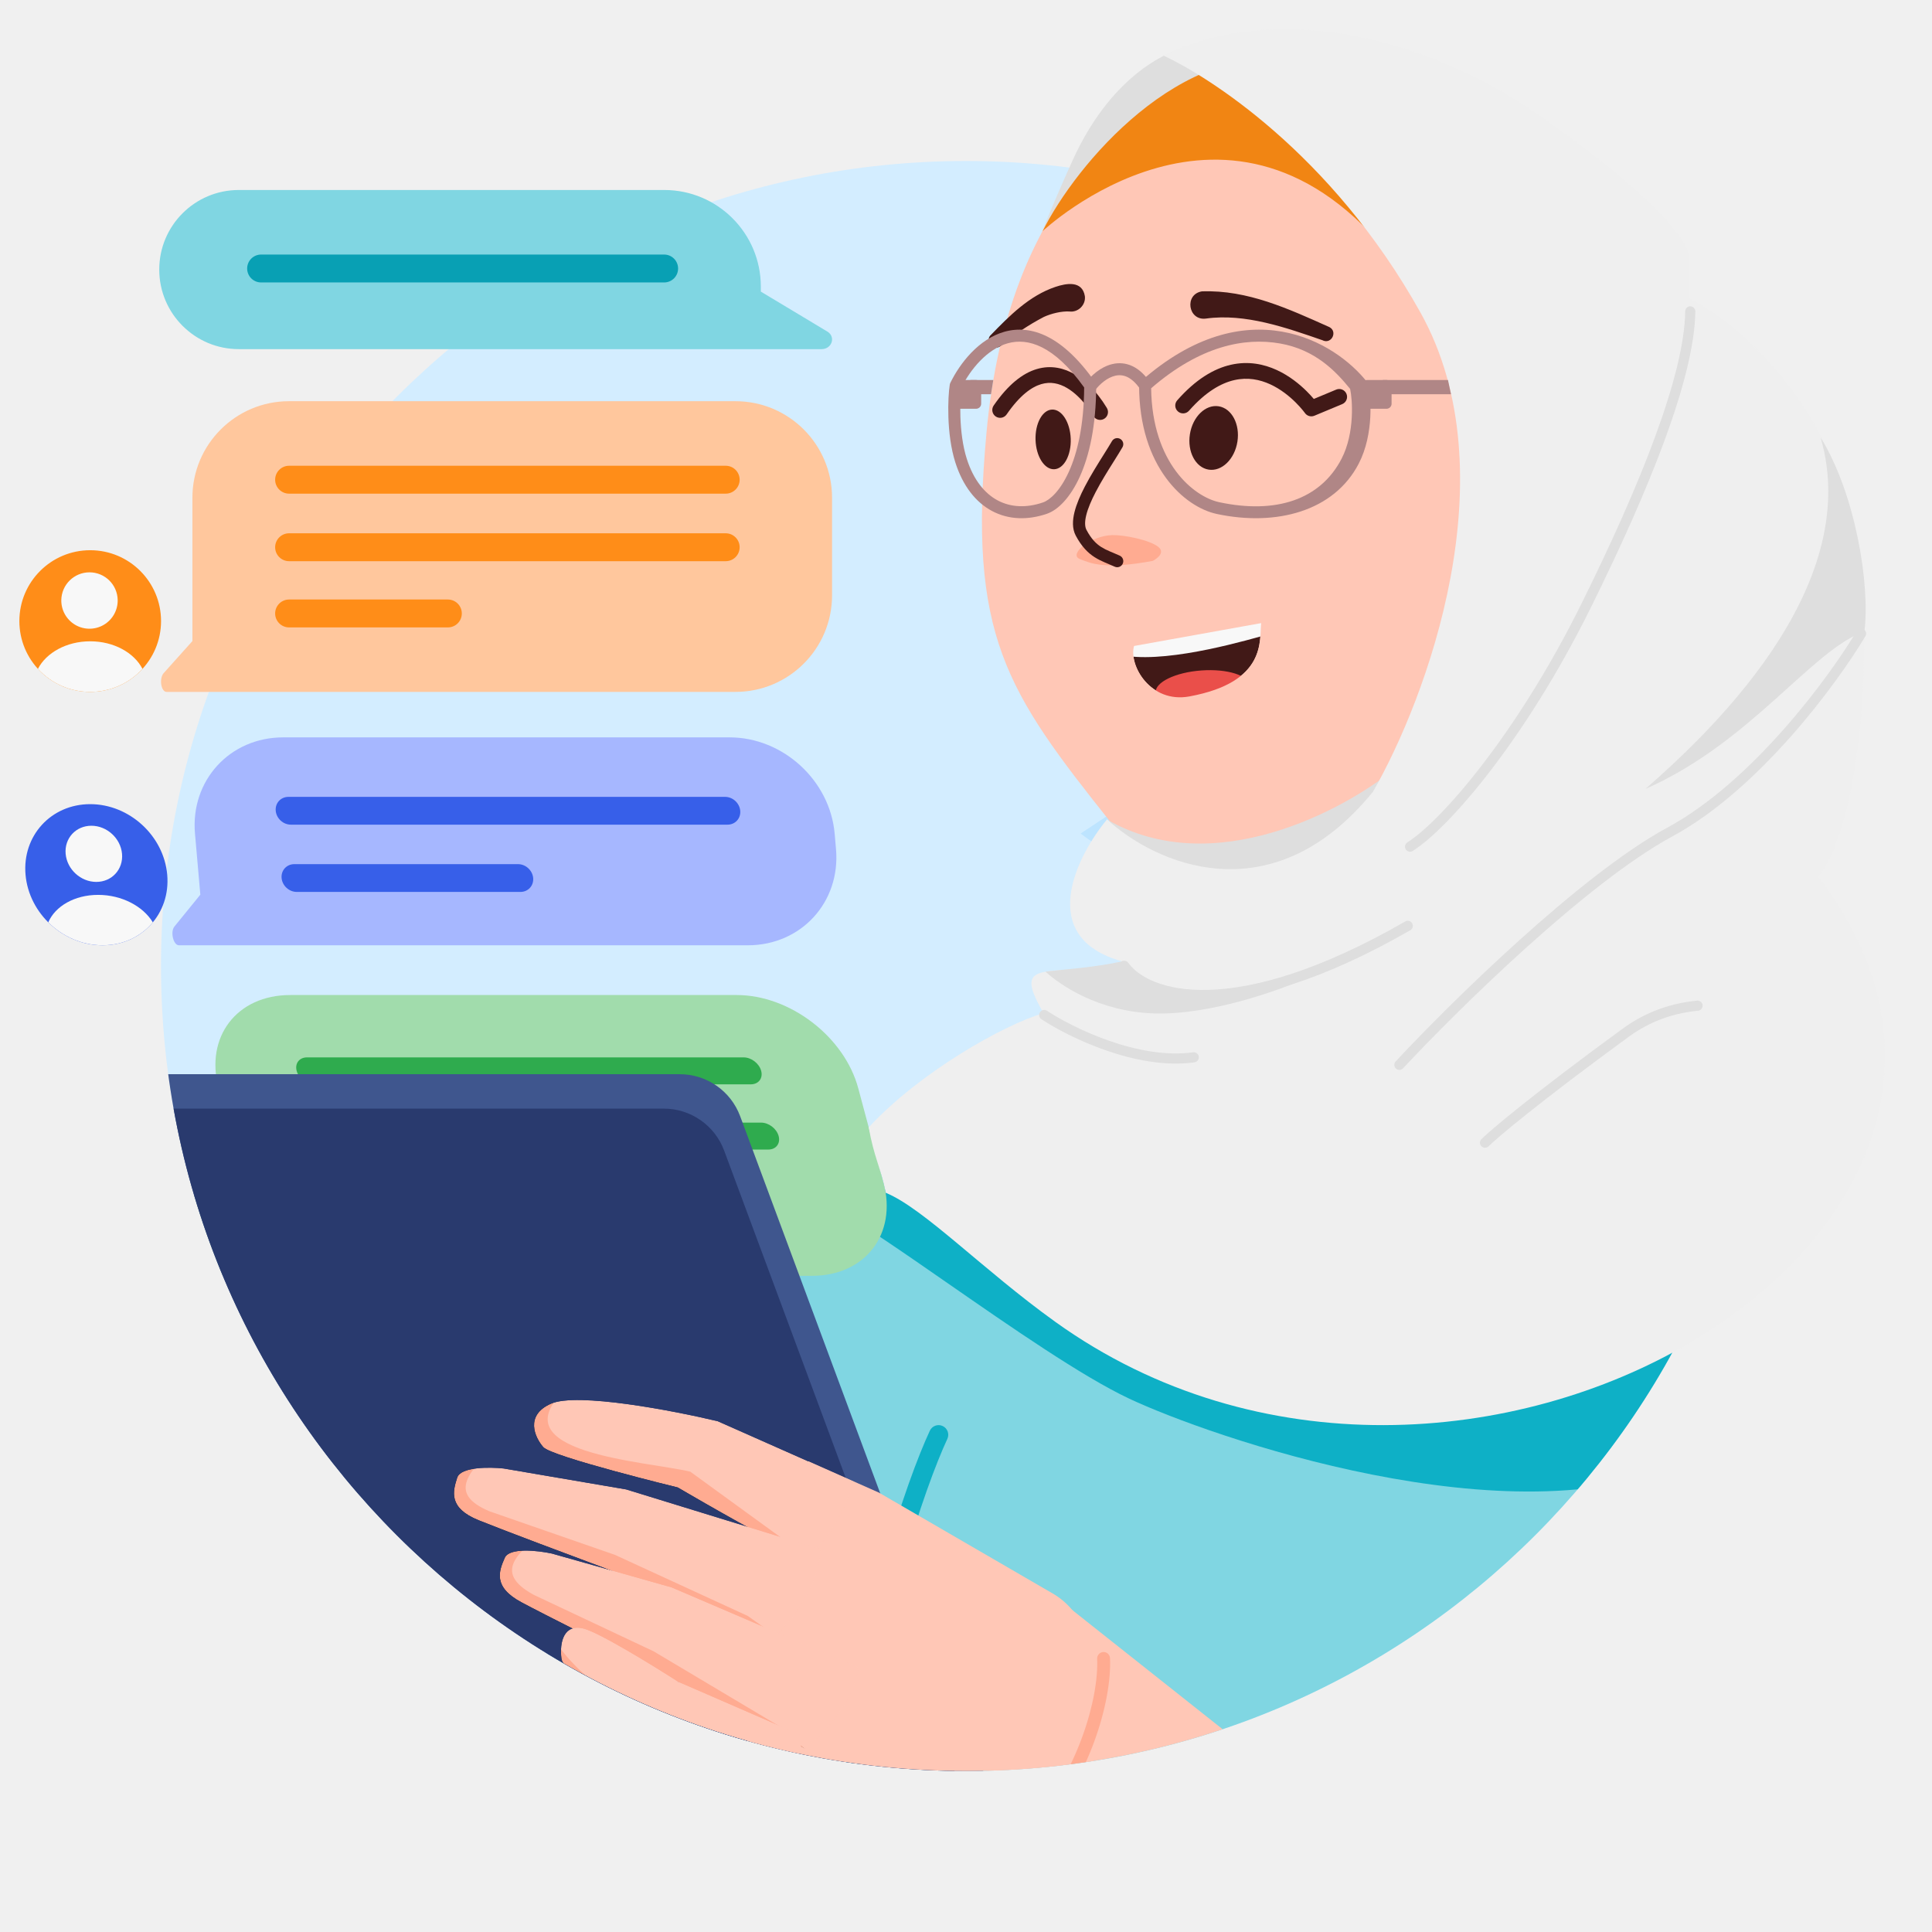
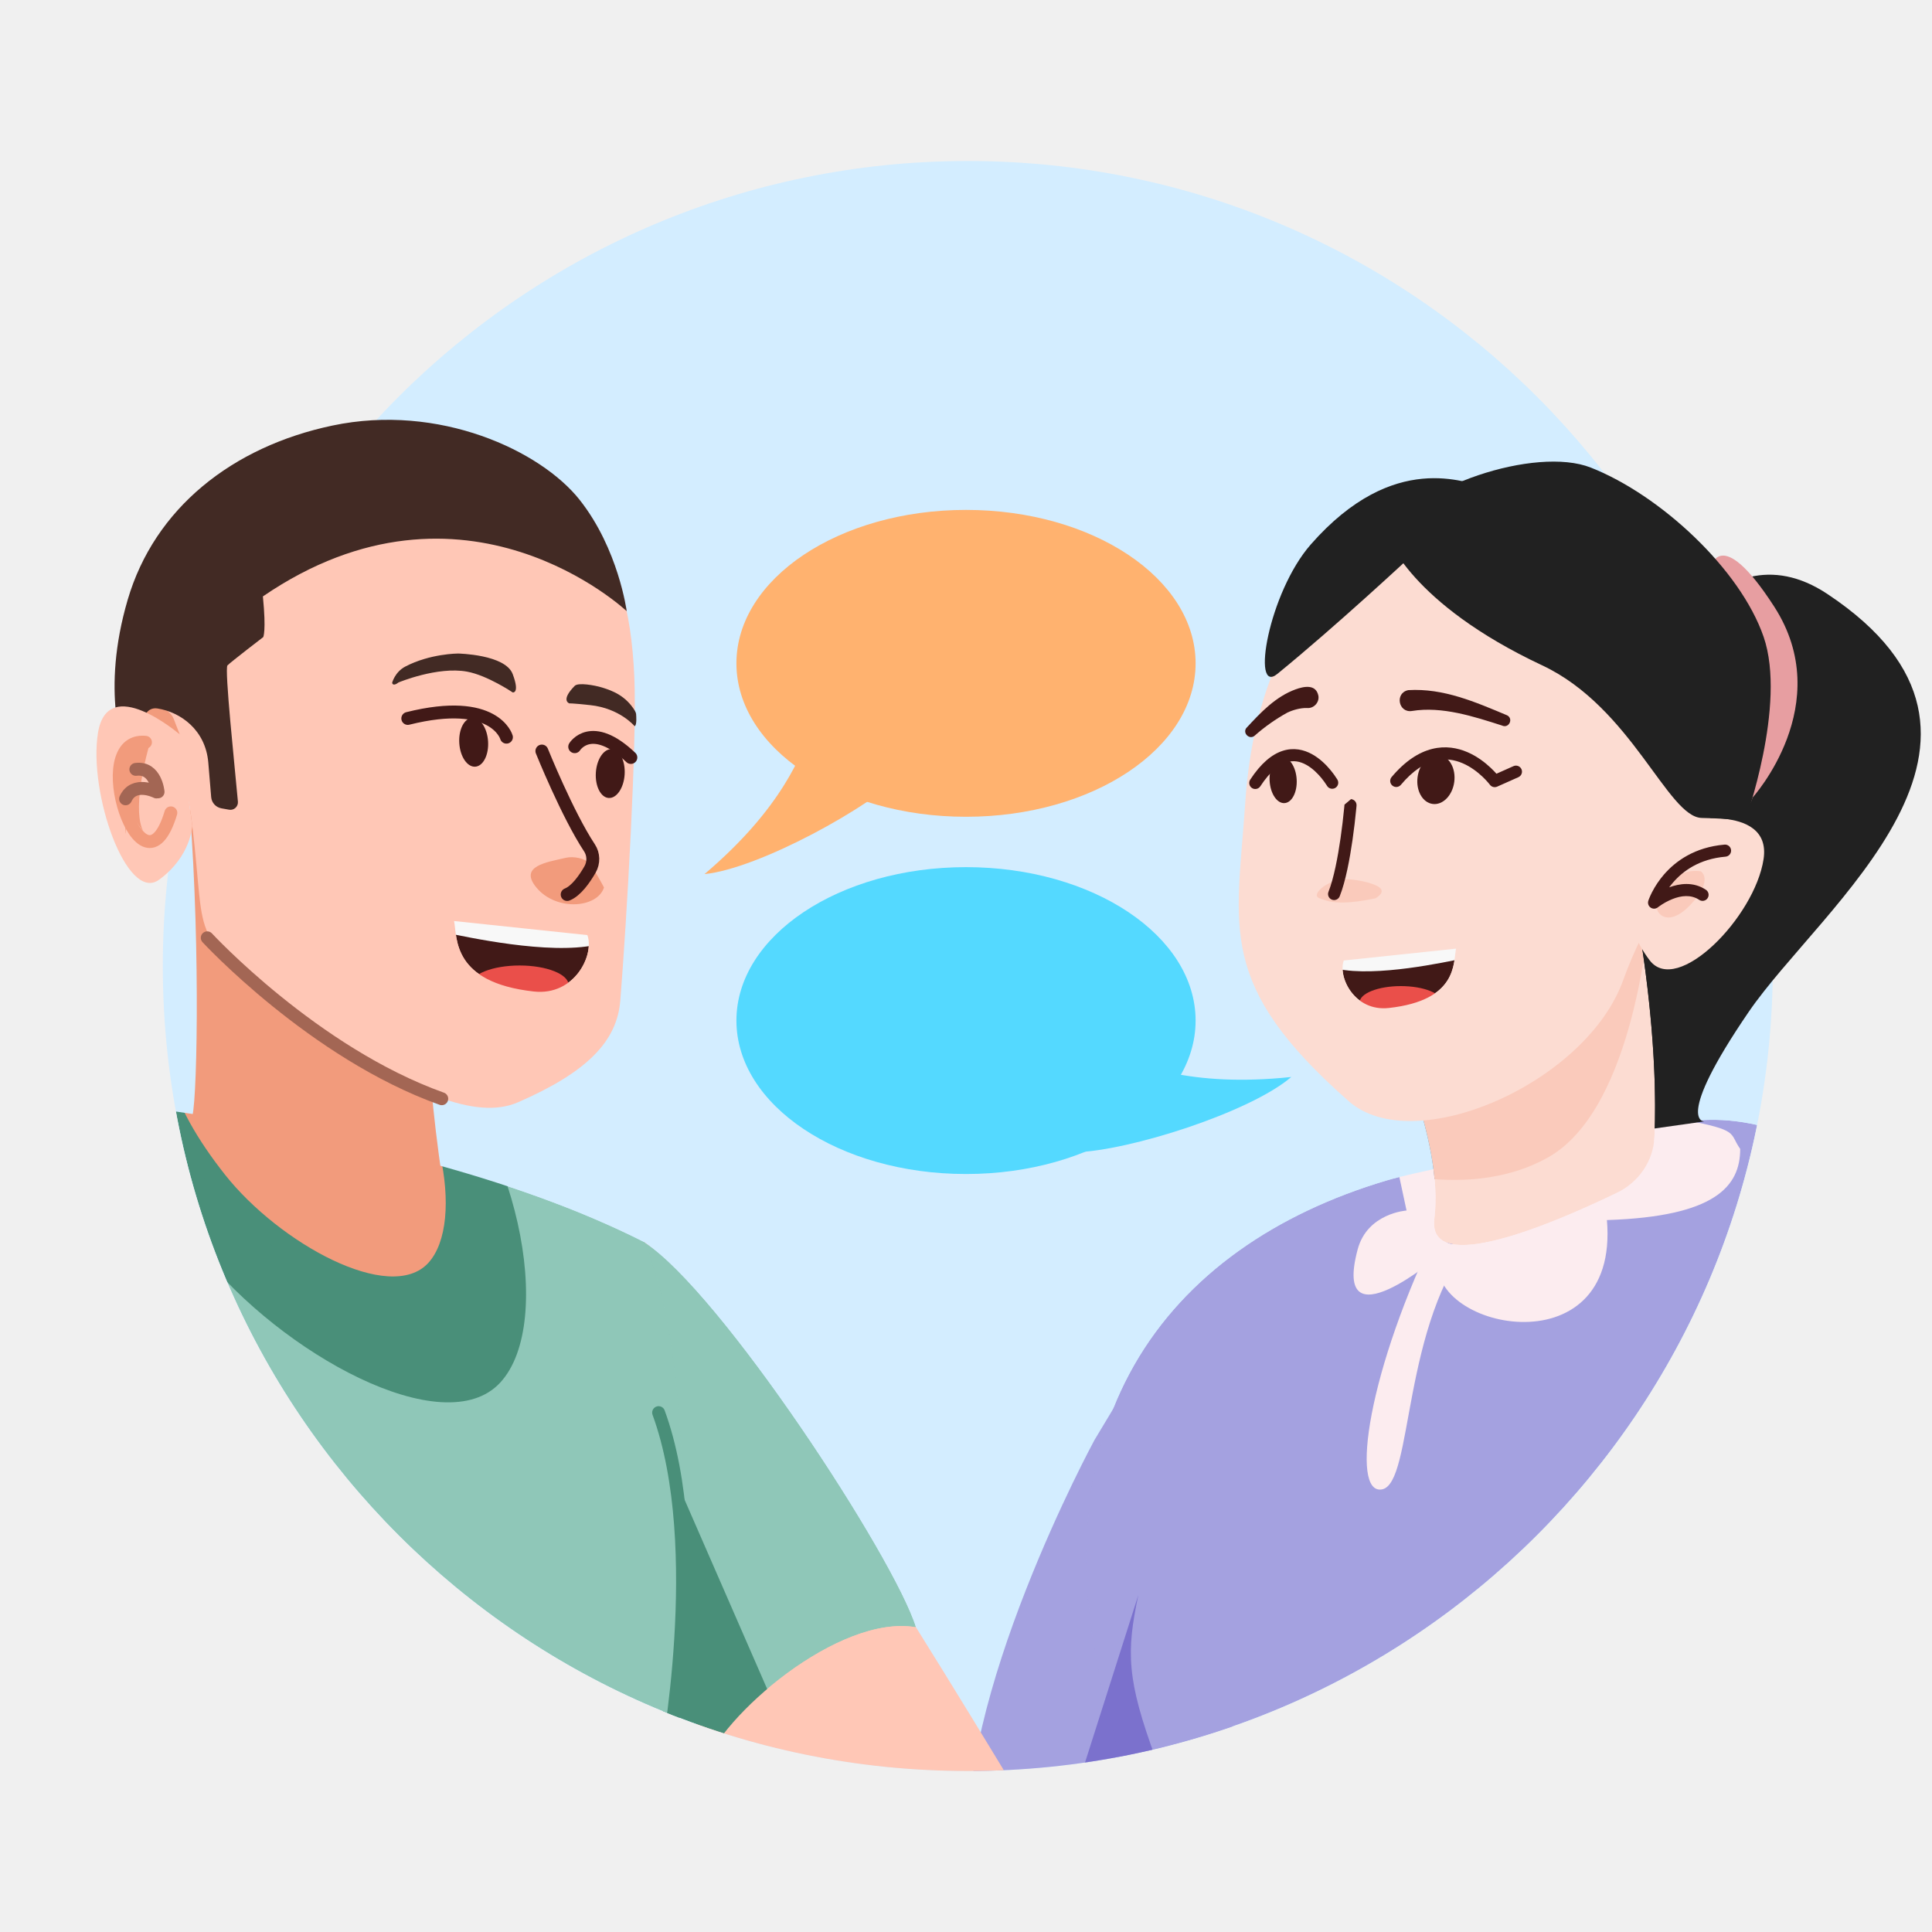
<svg xmlns="http://www.w3.org/2000/svg" width="300" height="300" fill="none" class="persona-ilustration" viewBox="0 0 300 300">
  <g clip-path="url(#RX46bS6ui2_a)">
    <g clip-path="url(#RX46bS6ui2_b)">
-       <rect width="250" height="250" x="25.001" y="25" fill="#D3EDFF" rx="125" />
-       <path fill="#80D6E2" d="M295.626 211.577c-13.119-27.159-52.549-24.245-64.483-40.42-22.723 2.987-64.45-.717-86.489 5.662-22.039 6.38-59.227 79.288-69.256 97.17 3.746 4.471 12.289 24.541 64.196 55.28 51.907 30.738 121.295-14.828 167.622-41.906-5.424-16.766 10.528-29.996-11.59-75.786" />
-       <path fill="#0EB0C6" d="M292.141 195.62c-4.359-5.163-10.181-8.794-16.548-11.632-9.644 5.318-17.998 9.406-20.801 9.406-1.356 0-4.126.597-7.96 1.424-17.437 3.761-56.887 12.27-85.508-9.046-1.071-.798-2.227-1.734-3.431-2.71-6.62-5.363-14.677-11.89-17.775-2.763.576-2.996-17.491 3.519-9.95 7.714 3.967 2.208 10.195 6.529 17.015 11.26 9.8 6.8 20.822 14.446 28.107 17.883 12.355 5.829 59.627 22.418 86.486 9.864 11.583-5.414 22.125-18.194 30.365-31.4" />
-       <path fill="#0EB0C6" fill-rule="evenodd" d="M146.377 221.433a1.5 1.5 0 0 1 .728 1.993c-3.404 7.319-11.042 29.089-13.945 56.873a1.5 1.5 0 0 1-2.984-.312c2.937-28.106 10.661-50.199 14.209-57.826a1.5 1.5 0 0 1 1.992-.728" clip-rule="evenodd" />
-       <path fill="#A1DCAC" d="m26.403 195.149 8.565-22.333 6.778 25.294H28.889c-1.573 0-2.98-1.674-2.486-2.961M33.946 168.997c-2.144-8.002 2.834-14.489 11.118-14.489h69.326c8.284 0 16.738 6.487 18.882 14.489l3.919 14.623c2.144 8.002-2.834 14.489-11.118 14.489H41.747z" />
-       <path fill="#2FAB4E" d="M46.066 166.282c-.31-1.155.41-2.092 1.605-2.092h67.797c1.196 0 2.417.937 2.727 2.092.309 1.156-.41 2.092-1.606 2.092H48.793c-1.197 0-2.417-.936-2.727-2.092M48.78 176.411c-.31-1.155.41-2.092 1.605-2.092h67.797c1.196 0 2.417.937 2.726 2.092s-.409 2.092-1.605 2.092H51.507c-1.197 0-2.417-.936-2.727-2.092M51.441 186.344c-.31-1.156.41-2.093 1.605-2.093h24.655c1.196 0 2.417.937 2.727 2.093s-.41 2.092-1.606 2.092H54.168c-1.197 0-2.417-.937-2.727-2.092" />
-       <path fill="#3F568E" d="M105.556 166.802H23.145v114.43H155.01L114.93 173.32a10 10 0 0 0-9.374-6.518" />
-       <path fill="#293A6E" d="M103.073 172.146h-82.41v114.43h131.866l-40.082-107.911a10 10 0 0 0-9.374-6.519" />
-       <path fill="#FFC7B6" d="m273.333 334.674-106.852-84.68-15.954 30.195c27.995 31.657 87.984 96.336 103.979 101.79 19.995 6.818 33.408 4.717 39.131-5.641 7.021-12.707-12.007-35.965-20.304-41.664" />
-       <path fill="#FFC7B6" d="m136.465 231.766 27.154 15.76c12.178 7.312 6.222 35.438 0 39.802-6.951-1.374-43.613-9.688-45.941-11.628-2.909-2.424-2.691-22.012 3.73-36.154 3.889-8.567 1.884-11.74 4.147-12.629z" />
-       <path fill="#000" fill-opacity=".5" fill-rule="evenodd" d="M171.321 256.528a1 1 0 0 1 1.043.955c.15 3.427-.68 8.114-2.448 12.943-1.772 4.84-4.516 9.899-8.261 14.048a1 1 0 1 1-1.484-1.34c3.538-3.92 6.163-8.743 7.867-13.396 1.708-4.663 2.463-9.08 2.327-12.167a1 1 0 0 1 .956-1.043" clip-rule="evenodd" style="mix-blend-mode:overlay" />
-       <mask id="RX46bS6ui2_c" width="51" height="25" x="82" y="217" maskUnits="userSpaceOnUse" style="mask-type:alpha">
-         <path fill="#FFC7B6" d="m132.632 230.075-21.184-9.389c-6.935-1.655-21.824-4.516-25.905-2.717-4.081 1.8-2.492 5.239-1.188 6.734s20.878 6.269 20.878 6.269c4.551 2.662 14.592 8.403 18.347 10.073 3.754 1.669 7.599-6.618 9.052-10.97" />
+       <rect width="250" height="250" x="25.281" y="25" fill="#D3EDFF" rx="125" />
+       <path fill="#A4A1E0" d="M169.952 223.602s-21.96 40.439-19.447 65.211 19.334 28.28 19.334 28.28 22.603-36.649 22.161-56.027c-.45-19.388-12.78-52.882-12.78-52.882z" />
+       <path fill="#FFC7B6" d="M100.008 192.862c11.9 7.66 63.54 94.8 63.54 94.8l-43.32-3.04-27.76-38.99z" />
+       <mask id="RX46bS6ui2_c" width="51" height="83" x="92" y="192" maskUnits="userSpaceOnUse" style="mask-type:alpha">
+         <path fill="#000" d="M100.008 192.863c11.9 7.66 38.93 49.08 42.23 59.82-11.94-2.1-30.35 13.76-32.99 21.93-4.86-3.82-16.78-28.98-16.78-28.98z" />
      </mask>
      <g mask="url(#RX46bS6ui2_c)">
-         <path fill="#FFC7B6" d="m132.632 230.075-21.184-9.389c-6.935-1.655-21.824-4.516-25.905-2.717-4.081 1.8-2.492 5.239-1.188 6.734s20.878 6.269 20.878 6.269c4.551 2.662 14.592 8.403 18.347 10.073 3.754 1.669 7.599-6.618 9.052-10.97" />
-         <path fill="#000" d="m124.936 241.42-17.747-12.899c-6.935-1.655-30.26-2.833-19.232-12.904-9.51.538-7.936 14.492-6.631 15.987s20.877 6.269 20.877 6.269c4.552 2.662 14.593 8.403 18.348 10.073s5.406-3.242 4.385-6.526" opacity=".5" style="mix-blend-mode:overlay" />
+         <path fill="#8FC7B8" d="M100.008 192.863c11.9 7.66 38.93 49.08 42.23 59.82-11.94-2.1-30.35 13.76-32.99 21.93-4.86-3.82-16.78-28.98-16.78-28.98z" />
+         <path fill="#498F79" d="m98.568 215.153 24.06 55.14-26.1 10.98-7.15-42.77" />
      </g>
-       <mask id="RX46bS6ui2_d" width="58" height="27" x="70" y="227" maskUnits="userSpaceOnUse" style="mask-type:alpha">
-         <path fill="#FFC7B6" d="m97.236 231.277 30.143 9.278c-.042 5.658-4.622 11.295-6.907 13.407l-26.681-10.506c-4.92-1.828-15.705-5.868-19.485-7.399-4.725-1.915-3.993-4.478-3.314-6.606.542-1.702 5.031-1.659 7.208-1.425z" />
+       <mask id="RX46bS6ui2_d" width="119" height="110" x="-13" y="169" maskUnits="userSpaceOnUse" style="mask-type:alpha">
+         <path fill="#000" d="M-7.542 169.046s66.37 2.9 107.69 23.88c10.88 27.9 3.23 81.02 3.23 81.02s-42.96 16.33-74.99-11.43-49.66-76.51-35.94-93.46z" />
      </mask>
      <g mask="url(#RX46bS6ui2_d)">
-         <path fill="#FFC7B6" d="m97.236 231.277 30.143 9.278c-.042 5.658-4.622 11.295-6.907 13.407l-26.681-10.506c-4.92-1.828-15.705-5.868-19.485-7.399-4.725-1.915-3.993-4.478-3.314-6.606.542-1.702 5.031-1.659 7.208-1.425z" />
-         <path fill="#000" d="m76.03 234.682 19.463 6.758 20.633 9.491 4.779 3.396c-.777 5.591-3.977 8.842-6.537 10.736l-25.32-12.651c-4.684-2.225-14.945-7.134-18.527-8.969-4.478-2.294-4.158-20.104 6.827-19.357-4.335 4.235-8.121 7.743-1.318 10.596" opacity=".5" style="mix-blend-mode:overlay" />
+         <path fill="#8FC7B8" d="M-7.54 169.043s66.37 2.9 107.689 23.88c10.88 27.9 3.23 81.02 3.23 81.02s-42.96 16.33-74.99-11.43-49.66-76.51-35.94-93.46z" />
+         <path fill="#498F79" d="M22.118 153.545c8.72-9.44 28.02-5.78 43.11 8.16s21.16 43.56 12.44 52.99c-8.72 9.44-34.03-4.54-46.39-20.17-12.75-16.11-17.87-31.55-9.15-40.98z" />
+         <path fill="#F29B7C" d="M28.718 154.545c5.93-6.42 19.05-3.93 29.31 5.55s14.38 29.61 8.46 36.03c-5.93 6.42-23.13-3.09-31.54-13.71-8.67-10.95-12.15-21.45-6.22-27.86z" />
+         <path stroke="#498F79" stroke-miterlimit="10" stroke-width="2" d="M24.198 150.915c7.16-7.75 23.02-4.75 35.41 6.7s17.38 35.78 10.22 43.53-27.95-3.73-38.11-16.57-14.68-25.91-7.52-33.66Z" />
      </g>
-       <mask id="RX46bS6ui2_e" width="57" height="32" x="77" y="240" maskUnits="userSpaceOnUse" style="mask-type:alpha">
-         <path fill="#FFC7B6" d="m104.285 246.485 28.992 12.417c-.641 5.621-5.792 10.742-8.287 12.6L99.57 258.23c-4.698-2.339-14.994-7.497-18.591-9.421-4.496-2.404-3.496-4.875-2.597-6.919.72-1.635 5.18-1.117 7.32-.654z" />
+       <path stroke="#498F79" stroke-linecap="round" stroke-miterlimit="10" stroke-width="2" d="M103.388 273.942s6.53-33.68-1.12-54.59" />
+       <mask id="RX46bS6ui2_e" width="136" height="139" x="168" y="173" maskUnits="userSpaceOnUse" style="mask-type:alpha">
+         <path fill="#897ECD" d="M260.735 174.455s15.663-4.579 32.474 12.221 8.694 39.563.586 56.285-42.356 68.137-42.356 68.137-54.503 2.962-77.413-13.401c-7.019-5.006 3.456-12.885-1.233-29.129-13.68-47.393 8.35-75.103 42.497-85.26 8.719-2.593 45.445-8.853 45.445-8.853" />
      </mask>
      <g mask="url(#RX46bS6ui2_e)">
-         <path fill="#FFC7B6" d="m104.285 246.485 28.992 12.417c-.641 5.621-5.792 10.742-8.287 12.6L99.57 258.23c-4.698-2.339-14.994-7.497-18.591-9.421-4.496-2.404-3.496-4.875-2.597-6.919.72-1.635 5.18-1.117 7.32-.654z" />
-         <path fill="#000" d="m82.838 247.625 18.639 8.781 19.511 11.622 4.393 3.883c-1.364 5.477-4.891 8.371-7.637 9.983l-23.839-15.261c-4.421-2.708-14.106-8.676-17.473-10.88-4.21-2.755-2.006-20.431 8.838-18.525-4.758 3.752-8.895 6.84-2.432 10.397" opacity=".5" style="mix-blend-mode:overlay" />
+         <path fill="#A4A1E0" d="M260.735 174.455s15.663-4.579 32.474 12.221 8.694 39.563.586 56.285-42.356 68.137-42.356 68.137-54.503 2.962-77.413-13.401c-7.019-5.006 3.456-12.885-1.233-29.129-13.68-47.393 8.35-75.103 42.497-85.26 8.719-2.593 45.445-8.853 45.445-8.853" />
+         <path fill="#FCECEF" d="M223.463 194.946s28.367-20.36 37.988-21.071c8.765 1.665 6.993 2.027 8.766 4.528 0 5.815-3.876 10.5-20.695 11.049 2.02 23.662-28.955 16.697-26.056 5.481z" />
+         <path fill="#FCECEF" d="m222.863 181.029.61 13.923s-16.729 14.261-12.652-.954c1.509-5.638 7.586-6.029 7.586-6.029l-1.489-6.941z" />
+         <path fill="#FCECEF" d="M223.526 190.123c-11.184 22.615-13.886 42.059-8.933 41.148 4.953-.912 2.919-25.8 14.468-39.441-5.709 3.856-5.523-1.703-5.523-1.703s-.01-.008-.012-.004" />
      </g>
-       <mask id="RX46bS6ui2_f" width="39" height="25" x="87" y="252" maskUnits="userSpaceOnUse" style="mask-type:alpha">
-         <path fill="#FFC7B6" d="m98.838 267.604 21.332 9.216c2.639-1.689 5.67-4.394 5.031-7.046l-19.903-8.641c-3.892-2.503-12.282-7.659-14.696-8.257-3.019-.749-3.737 2.051-3.426 4.657.25 2.086 7.878 7.583 11.662 10.071" />
-       </mask>
-       <g mask="url(#RX46bS6ui2_f)">
-         <path fill="#FFC7B6" d="m98.838 267.605 21.454 10.188c2.64-1.689 4.647-5.742 4.007-8.393l-19.001-8.266c-3.892-2.503-12.282-7.659-14.696-8.257-3.019-.749-3.737 2.051-3.426 4.657.25 2.086 7.878 7.583 11.662 10.071" />
-         <path fill="#000" d="m98.036 273.451 19.928 12.356c2.639-1.689 2.648-7.305 1.38-10.066l-18.24-8.602c-3.893-2.503-10.599-5.798-15.013-12.469-3.018-.748-.028 6.104.283 8.711.25 2.085 7.878 7.582 11.662 10.07" opacity=".5" style="mix-blend-mode:overlay" />
-       </g>
+       <path fill="#5141BA" d="m176.762 247.673-15.375 48.297c8.193 0 22.587-10.664 18.074-22.913s-4.579-16.52-2.699-25.384" opacity=".5" />
    </g>
-     <path fill="#DEDEDE" d="M166.578 24.851c5.595-12.309 13.867-16.976 18.809-17.816l3.012 15.857-31.613 26.857c.933-3.17 4.197-12.589 9.792-24.898" />
-     <path fill="#000" d="M182.785 104.64s2.869 35.926-3.566 50.861c-6.31 14.652 46.201-6.208 46.201-6.208s8.629-17.473 12.431-56.374c3.803-38.9-55.077 11.715-55.077 11.715z" />
-     <path fill="#FFC7B6" d="M182.785 104.64s2.869 35.926-3.566 50.861c-6.31 14.652 46.201-6.208 46.201-6.208s8.629-17.473 12.431-56.374c3.803-38.9-55.077 11.715-55.077 11.715z" />
-     <path fill="#000" fill-opacity=".5" d="M239.661 98.745s-13.374 36.425-32.979 41.184-38.88-10.5-38.88-10.5l64.561-42.793z" style="mix-blend-mode:overlay" />
-     <path fill="#FFC7B6" d="M192.119 10.74c-16.933 5.7-35.605 19.927-38.946 56.528-2.874 31.474 2.998 39.968 19.471 60.646 12.874 11.888 48.012-2.536 55.939-23.097 9.229-23.939 28.419-37.165 23.668-58.021-3.948-17.323-30.791-45.94-60.136-36.072z" />
-     <path fill="#411917" d="M187.681 72.923c2.037.32 4.035-1.62 4.463-4.337s-.876-5.178-2.913-5.499-4.035 1.62-4.463 4.337.876 5.178 2.913 5.499" />
-     <path fill="#411917" fill-rule="evenodd" d="M209.079 61.155a1.22 1.22 0 0 1-.656 1.595l-4.33 1.806a1.22 1.22 0 0 1-1.466-.422l-.001-.001-.014-.02-.065-.088q-.09-.12-.275-.347c-.247-.3-.615-.721-1.089-1.192-.956-.948-2.309-2.062-3.945-2.812-1.622-.744-3.496-1.121-5.556-.656-2.066.466-4.458 1.81-7.053 4.76a1.22 1.22 0 1 1-1.832-1.613c2.844-3.231 5.66-4.921 8.347-5.528 2.692-.607 5.116-.097 7.112.819 1.983.91 3.568 2.228 4.646 3.297.455.452.826.865 1.105 1.195l3.477-1.45a1.22 1.22 0 0 1 1.595.657" clip-rule="evenodd" />
-     <path fill="#411917" d="M205.436 52.86c-5.71-1.98-12.092-4.24-18.181-3.392-2.779.364-3.392-3.767-.626-4.225 7.112-.253 13.472 2.723 19.796 5.547 1.311.685.363 2.665-.996 2.08zM153.81 52.065c2.931-3.029 6.018-6.149 10.064-7.513 1.691-.57 4.172-1.03 4.584 1.436.17 1.361-1.047 2.563-2.406 2.377-1.249-.06-2.792.314-3.959.846a36.8 36.8 0 0 0-6.666 4.468c-1.053.93-2.554-.57-1.628-1.62zM163.689 72.865c1.509-.052 2.661-2.169 2.573-4.728-.088-2.56-1.382-4.592-2.891-4.54-1.508.051-2.66 2.168-2.572 4.727.087 2.56 1.382 4.592 2.89 4.54" />
-     <path fill="#411917" fill-rule="evenodd" d="M171.916 63.43s.001.001-1.062.583za1.221 1.221 0 0 1-2.14 1.174v-.001l-.012-.02-.05-.087a15.028 15.028 0 0 0-1.053-1.527c-.742-.944-1.771-2.02-2.993-2.733-1.199-.698-2.527-1.018-3.983-.588-1.491.44-3.327 1.728-5.378 4.706a1.22 1.22 0 0 1-2.01-1.385c2.227-3.232 4.472-5.004 6.697-5.662 2.26-.667 4.284-.122 5.902.82 1.595.93 2.847 2.27 3.684 3.334a18 18 0 0 1 1.237 1.797l.07.121.02.035.006.011.002.004z" clip-rule="evenodd" />
-     <path fill="#000" fill-opacity=".5" d="M179.001 87.094s2.2-1.102.856-2.178c-1.345-1.077-5.292-1.868-7.147-1.826-3.376.1-6.821 2.988-5.058 3.705s3.94 1.672 11.349.3" style="mix-blend-mode:overlay" />
-     <path fill="#411917" fill-rule="evenodd" d="M173.955 68.157a.943.943 0 0 0-1.289.342 76 76 0 0 1-1.255 2.043c-.939 1.498-2.067 3.296-2.959 5.013-.692 1.33-1.292 2.699-1.607 3.967-.308 1.244-.382 2.558.198 3.649.904 1.698 1.877 2.682 2.954 3.365.524.332 1.053.582 1.566.803.201.087.391.166.577.245.313.13.617.257.948.41a.943.943 0 0 0 .787-1.714 33 33 0 0 0-1.056-.457q-.27-.112-.508-.214a9 9 0 0 1-1.304-.665c-.774-.49-1.533-1.219-2.299-2.659-.254-.477-.3-1.229-.032-2.31.262-1.057.785-2.273 1.449-3.55.867-1.669 1.89-3.297 2.799-4.743.509-.812.983-1.566 1.373-2.236a.943.943 0 0 0-.342-1.29" clip-rule="evenodd" />
-     <mask id="RX46bS6ui2_g" width="21" height="13" x="175" y="96" maskUnits="userSpaceOnUse" style="mask-type:alpha">
-       <path fill="#411917" d="m176.096 100.307 19.737-3.55c-.307 2.555.993 9.143-11.139 11.383-6.041 1.116-9.461-4.807-8.598-7.833" />
+     <path fill="#F29B7C" d="M29.478 125.762c1.697 22.292 1.09 47.466.25 47.812l38.93 9.458c-3.054-21.181-2.99-32.757.85-53.15z" />
+     <path fill="#FFC7B6" d="M20.6 97.148s.29 5.25.71 14.48c.54 11.77 6.25-2.89 8.55 16.58s-.89 15.42 15.43 29.53c10.09 6.23 21.16 13.62 29.6 14.24 2.01.15 3.87-.09 5.53-.81 10.88-4.73 15.4-9.55 15.9-15.81.98-12.27 2.62-40.16 2.18-50.21-.98-22.34-9.27-25.1-17.34-29.98s-55.2-11.61-60.55 22z" />
+     <path fill="#F29B7C" d="M21.502 108.899s4.56.35 5.48 2.75l.93 2.4-6.41-3.62z" />
+     <path fill="#422A24" d="M21.562 118.27s-.71-8.83 2.89-8.26 7.45 3.33 7.89 8.37c.22 2.57.37 4.31.45 5.39.07.88.73 1.6 1.6 1.75l1.18.21c.76.14 1.44-.49 1.37-1.26-.49-5.48-2.11-20.66-1.62-21.15.58-.58 5.55-4.39 5.55-4.39s.49-.85-.05-6.32c31.34-21.43 56.49 2.29 56.49 2.29s-1.27-9.66-7.31-17.29-21.81-15.02-38.38-11.53c-15.54 3.27-27.63 12.83-31.8 27.07s-.79 23.43.22 26.16 1.53-1.06 1.53-1.06z" />
+     <path fill="#422A24" d="M61.911 105.96s6.03-2.51 10.61-1.67c3.17.58 7.09 3.23 7.09 3.23s1.15.21 0-2.85-8.48-3.19-8.48-3.19-4.34 0-8.21 2.03c-1.61.85-2.03 2.51-2.03 2.51s.07.68 1.02-.07z" />
+     <path fill="#411917" d="M73.793 119.051c1.235-.078 2.128-1.839 1.995-3.934-.133-2.094-1.241-3.729-2.476-3.65-1.234.078-2.128 1.839-1.995 3.934.133 2.094 1.242 3.729 2.476 3.65" />
+     <path stroke="#411917" stroke-linecap="round" stroke-miterlimit="10" stroke-width="2" d="M78.64 114.469s-1.76-6.3-15.32-2.91" />
+     <path fill="#F29B7C" d="M93.791 137.81s-1.54-2.92-2.24-3.73-2.51-1.16-3.7-.88c-2.93.69-7.37 1.27-4.53 4.65 3.1 3.69 9.44 3.15 10.46-.03z" />
+     <path stroke="#411917" stroke-linecap="round" stroke-linejoin="round" stroke-width="2" d="M84.14 116.62s3.96 9.84 7.39 15.03c.67 1.01.69 2.31.09 3.36-.84 1.47-2.15 3.34-3.55 3.89" />
+     <path fill="#FFC7B6" d="M27.91 114.039s-11.16-9.6-12.69-.27c-1.53 9.34 4.48 26.46 9.47 22.84s5.17-8.4 5.17-8.4z" />
+     <path stroke="#F29B7C" stroke-linecap="round" stroke-linejoin="round" stroke-width="2" d="M26.53 126.219c-4.43 14.75-13.19-11.87-3.94-10.96" />
+     <path fill="#F29B7C" d="M19.261 125.078s.61 13.7 0-7.32c-.14-4.92 4.23-3.27 3.94-2.19-3.2 11.79-.68 13.89-.68 13.89" />
+     <path stroke="#A36654" stroke-linecap="round" stroke-linejoin="round" stroke-width="2" d="M24.545 122.959s-.34-3.898-3.453-3.491M24.292 122.976s-3.482-1.786-4.793 1.067" />
+     <path stroke="#A36654" stroke-linecap="round" stroke-miterlimit="10" stroke-width="2" d="M68.598 170.612c-19.891-7.096-36.418-24.991-36.418-24.991" />
+     <path fill="#422A24" d="M98.54 112.76s-2.28-2.78-6.9-3.27c-3.21-.34-3.2-.26-3.2-.26s-1.49-.4.8-2.73c.54-.55 3.05-.11 4.26.26 1.56.48 3.64 1.24 5.08 3.6.23.39.2.63.2.63s.15 1.64-.23 1.76z" />
+     <path fill="#411917" d="M96.994 120.26c.133-2.095-.76-3.856-1.995-3.935-1.234-.078-2.343 1.557-2.476 3.651-.132 2.094.76 3.856 1.995 3.934s2.344-1.556 2.476-3.65" />
+     <path stroke="#411917" stroke-linecap="round" stroke-miterlimit="10" stroke-width="2" d="M89.24 115.95s2.57-4.18 8.72 1.67" />
+     <mask id="RX46bS6ui2_f" width="22" height="12" x="70" y="143" maskUnits="userSpaceOnUse" style="mask-type:alpha">
+       <path fill="#411917" d="m91.208 145.201-20.7-2.184c.51 2.621-.338 9.539 12.39 10.943 6.339.699 9.433-5.691 8.31-8.759" />
+     </mask>
+     <g mask="url(#RX46bS6ui2_f)">
+       <path fill="#411917" d="m91.208 145.201-20.7-2.184c.51 2.621-.338 9.539 12.39 10.943 6.339.699 9.433-5.691 8.31-8.759" />
+       <path fill="#F8F8F8" d="M92.47 146.728c-7.313 1.574-19.946-1.24-23.286-1.896l-.61-2.72 24.621.819c.384-.115.52 1.343-.725 3.797" />
+       <path fill="#EA4F4A" d="M88.287 152.949c0 1.672-3.404 3.027-7.604 3.027s-7.604-1.355-7.604-3.027 3.404-3.028 7.604-3.028 7.604 1.356 7.604 3.028" />
+     </g>
+     <path fill="#212121" d="M254.48 106.853s11.675-26.341 29.307-14.6c33.958 22.607-1.013 48.409-12.269 64.901-11.662 17.081-6.885 16.983-6.885 16.983l-17.534 2.488-3.029-67.718z" style="mix-blend-mode:darken" />
+     <path fill="#E79EA1" d="M265.541 88.373s14.977 9.243 2.546 34.303c2.883 5.859 4.047 1.176 4.047 1.176s13.154-14.485 3.354-29.671c-8.585-13.292-9.934-5.811-9.934-5.811z" />
+     <mask id="RX46bS6ui2_g" width="42" height="66" x="215" y="128" maskUnits="userSpaceOnUse" style="mask-type:alpha">
+       <path fill="#000" d="M215.31 158.673s8.979 18.139 7.416 30.553c-1.531 12.177 33.64-6.669 33.64-6.669s2.641-14.758-2.866-44.32c-5.507-29.561-38.199 20.433-38.199 20.433z" />
    </mask>
    <g mask="url(#RX46bS6ui2_g)">
-       <path fill="#411917" d="m176.096 100.308 19.737-3.549c-.307 2.555.993 9.142-11.139 11.383-6.041 1.115-9.461-4.808-8.598-7.834" />
-       <path fill="#F8F8F8" d="M174.992 101.865c7.137 1 19.077-2.588 22.241-3.452l.395-2.657-23.6 2.512c-.376-.085-.405 1.326.964 3.597" />
-       <path fill="#EA4F4A" d="M179.447 107.55c.118 1.606 3.484 2.67 7.519 2.376s7.211-1.835 7.094-3.441c-.117-1.607-3.483-2.671-7.518-2.377s-7.212 1.835-7.095 3.442" />
+       <path fill="#FCDCD2" d="M215.31 158.673s8.978 18.139 7.415 30.553c-1.15 9.154 18.441.775 28.238-3.948 3.444-1.661 5.77-4.921 5.939-8.74.303-6.873.075-19.636-3.402-38.301-5.507-29.561-38.199 20.433-38.199 20.433z" />
+       <path fill="#000" fill-opacity=".5" d="M256.083 142.158s-2.096 29.778-15.567 37.487-30.979.553-30.979.553L248.1 134.77z" style="mix-blend-mode:overlay" />
    </g>
-     <path fill="#F18513" d="M161.902 35.891s29.278-27.639 54.347 4.312c17.86 8.911 22.102 31.932 28.977 32.234 6.874.303 8.714.895 8.714.895s9.02-23.338 4.634-37.127c-4.39-13.806-43.017-20.87-56.895-26.726C183.4 6.02 167.02 25.583 161.902 35.89" />
-     <path fill="#DEDEDE" d="M172.101 127.372c16.367 9.275 36.487-1.477 44.5-8.012-.625 1.477-2.83 5.558-6.649 10.059s-12.162 6.877-15.857 7.502c-4.148-.114-14.356-2.183-21.994-9.549" />
-     <path fill="#EFEFEF" d="M220.576 48.544c13.963 25.02.895 60.024-7.384 74.399-15.842 19.489-34.124 10.974-41.285 4.28-4.811 5.816-11.077 18.369 2.349 22.056-10.74 2.897-17.634-1.155-12.201 8.039-6.197 1.788-19.302 9.213-27.162 17.747.838 4.683 1.759 5.925 2.658 10.154 5.919 2.438 15.09 11.975 26.3 20.026 62.928 45.188 160.972-13.764 118.482-69.134 2.685-2.963 7.854-15.67 7.048-42.797-.805-27.126-18.46-42.687-27.187-47.076v-6.585c0-1.865-4.631-8.822-23.159-21.727S197.381.45 180.647 8.618c6.601 3.072 25.966 14.905 39.929 39.926" />
-     <path fill="#DEDEDE" d="M179.205 157.365c-8.646-.275-14.642-4.441-16.872-6.499 2.823-.329 7.931-.665 12.048-1.625 5.626 8.234 21.177 5.322 28.497 2.635-4.289 1.944-15.028 5.764-23.673 5.489" />
-     <path fill="#DEDEDE" fill-rule="evenodd" d="M161.488 157.174a.785.785 0 0 0 .222 1.089c2.097 1.385 5.771 3.365 10.035 4.846 4.256 1.478 9.176 2.487 13.733 1.849a.785.785 0 1 0-.218-1.556c-4.207.589-8.855-.338-12.999-1.777-4.135-1.437-7.692-3.357-9.685-4.673a.784.784 0 0 0-1.088.222M264.38 156.085a.786.786 0 0 0-.858-.706c-3.99.388-7.931 1.704-11.545 4.345-13.933 10.182-20.418 15.661-21.944 17.157a.786.786 0 0 0 1.101 1.122c1.434-1.407 7.835-6.826 21.77-17.01 3.364-2.458 7.031-3.687 10.77-4.05a.786.786 0 0 0 .706-.858M219.282 143.373a.787.787 0 0 0-1.073-.29c-13.454 7.731-23.481 10.423-30.51 10.627-7.049.204-10.991-2.087-12.492-4.197a.785.785 0 0 0-1.28.911c1.914 2.691 6.465 5.069 13.817 4.856 7.372-.213 17.655-3.024 31.248-10.835a.785.785 0 0 0 .29-1.072M289.385 97.716a.785.785 0 0 0-1.077.273c-2.139 3.587-6.191 9.443-11.372 15.298-5.186 5.861-11.461 11.674-18.039 15.229-6.781 3.665-15.236 10.504-23.016 17.518-7.794 7.026-14.965 14.278-19.191 18.814a.787.787 0 0 0 1.15 1.071c4.198-4.507 11.337-11.726 19.093-18.718 7.769-7.004 16.106-13.733 22.712-17.303 6.809-3.68 13.227-9.647 18.468-15.57 5.247-5.93 9.357-11.865 11.544-15.535a.786.786 0 0 0-.272-1.077M262.471 47.565a.785.785 0 0 0-.794.776c-.056 4.884-1.775 11.595-4.656 19.442-2.874 7.827-6.874 16.712-11.432 25.92-5.054 10.207-10.528 18.682-15.398 25.016-4.888 6.358-9.119 10.495-11.671 12.093a.786.786 0 0 0 .834 1.332c2.798-1.752 7.169-6.075 12.083-12.467 4.932-6.416 10.461-14.979 15.56-25.278 4.571-9.233 8.599-18.174 11.499-26.075 2.893-7.88 4.693-14.8 4.752-19.965a.786.786 0 0 0-.777-.794" clip-rule="evenodd" />
-     <path fill="#DEDEDE" d="M255.507 122.503c9.024-7.945 34.092-30.821 27.202-54.552 5.382 8.664 7.716 22.848 6.793 30.108-8.146 2.851-17.648 17.25-33.995 24.444" />
-     <path fill="#B08686" fill-rule="evenodd" d="M209.646 60.39c.186.85.361 2.493.254 4.43-.114 2.084-.551 4.415-1.576 6.401-3.291 6.37-10.193 8.638-18.989 6.764-3.955-.843-10.434-6.035-10.586-17.695 7.648-6.615 14.529-7.912 19.997-6.958 5.488.958 8.677 4.311 10.9 7.058m-10.579-8.895c-6.179-1.079-13.733.498-21.87 7.674a.93.93 0 0 0-.316.7c0 12.677 7.056 18.873 12.065 19.94 9.211 1.962 18.208-.402 22.047-7.835 1.189-2.3 1.659-4.916 1.783-7.154.123-2.23-.095-4.178-.355-5.184a.9.9 0 0 0-.17-.344c-2.416-3.068-7.055-6.727-13.184-7.797" clip-rule="evenodd" />
-     <path fill="#B08686" fill-rule="evenodd" d="M172.748 56.528c-1.869.43-3.386 1.861-4.216 2.981l1.499 1.11c.697-.94 1.875-1.983 3.136-2.274a2.8 2.8 0 0 1 1.859.188c.648.301 1.379.91 2.126 2.044l1.557-1.026c-.881-1.339-1.854-2.224-2.896-2.709a4.65 4.65 0 0 0-3.065-.314" clip-rule="evenodd" />
-     <path fill="#B08686" fill-rule="evenodd" d="M149.301 60.151c-.123.87-.239 2.579-.17 4.586.072 2.117.347 4.496.996 6.525 1.049 3.277 2.779 5.369 4.799 6.444 2.017 1.072 4.446 1.199 7.035.309 1.045-.36 2.651-1.766 4.009-4.759 1.317-2.903 2.344-7.189 2.378-13.092-2.347-3.285-4.541-5.208-6.509-6.206-1.993-1.011-3.787-1.094-5.372-.647-3.203.903-5.769 4.039-7.166 6.84m13.382-7.857c2.378 1.207 4.843 3.454 7.361 7.039.11.157.17.344.17.536 0 6.26-1.074 10.914-2.546 14.158-1.453 3.202-3.355 5.151-5.101 5.751-2.989 1.028-5.968.93-8.517-.426-2.546-1.354-4.539-3.897-5.699-7.522-.722-2.256-1.009-4.824-1.084-7.03-.076-2.203.059-4.113.213-5.079a1 1 0 0 1 .083-.261c1.47-3.015 4.387-6.814 8.398-7.944 2.046-.577 4.321-.44 6.722.778" clip-rule="evenodd" />
-     <path fill="#B08686" d="M214.725 59.01h10.115l.467 2.203h-10.582zM152.356 59.796a.786.786 0 0 0-.786-.785h-3.097a.785.785 0 0 0-.785.785v2.892c0 .433.351.785.785.785h3.097a.786.786 0 0 0 .786-.785z" />
-     <path fill="#B08686" d="M150.022 59.797c0-.434.352-.785.786-.786h3.43l-.352 2.203h-3.078a.786.786 0 0 1-.786-.786zM216.085 59.796a.785.785 0 0 0-.785-.785h-3.097a.786.786 0 0 0-.786.785v2.892c0 .433.352.785.786.785h3.097a.785.785 0 0 0 .785-.785z" />
-     <path fill="#80D6E2" d="M103.14 29.502c8.285 0 15 6.716 15 15v.778l10.326 6.201c1.35.81.723 2.732-.891 2.732H37.083c-6.824 0-12.355-5.532-12.355-12.355s5.531-12.356 12.355-12.356z" />
-     <path fill="#08A0B4" d="M105.294 41.693c0-1.196-.97-2.166-2.166-2.166H40.545a2.166 2.166 0 0 0 0 4.332h62.583c1.196 0 2.166-.97 2.166-2.166" />
-     <path fill="#FFC79D" d="m25.421 104.516 4.456-4.969v7.891h-4.01c-.868 0-1.188-2.095-.446-2.922M29.877 77.298c0-8.284 6.716-15 15-15h69.326c8.284 0 15 6.716 15 15v15.14c0 8.284-6.716 15-15 15H29.877z" />
-     <path fill="#FF8D18" d="M42.724 74.488c0-1.196.97-2.166 2.166-2.166h67.796a2.166 2.166 0 0 1 0 4.332H44.89a2.166 2.166 0 0 1-2.166-2.166M42.724 84.975c0-1.197.97-2.166 2.166-2.166h67.796a2.166 2.166 0 0 1 0 4.332H44.89a2.166 2.166 0 0 1-2.166-2.166M42.724 95.258c0-1.196.97-2.166 2.166-2.166h24.654a2.166 2.166 0 1 1 0 4.332H44.89a2.166 2.166 0 0 1-2.166-2.166M25.007 96.438c0 6.075-4.925 10.999-11 10.999s-11-4.924-11-11 4.925-11 11-11 11 4.925 11 11" />
-     <path fill="#F8F8F8" d="M18.274 93.183a4.378 4.378 0 1 1-8.755 0 4.378 4.378 0 0 1 8.755 0M5.888 103.859c1.299-2.508 4.444-4.278 8.118-4.278s6.82 1.77 8.119 4.279a10.97 10.97 0 0 1-8.118 3.577 10.97 10.97 0 0 1-8.12-3.578" />
-     <path fill="#A6B7FF" d="m27.084 143.872 4.023-4.949.688 7.861h-4.01c-.869 0-1.371-2.087-.701-2.912M30.278 129.442c-.723-8.253 5.408-14.943 13.692-14.943h69.326c8.285 0 15.586 6.69 16.308 14.943l.21 2.399c.722 8.253-5.409 14.943-13.693 14.943H31.795z" />
-     <path fill="#375FE9" d="M42.814 125.895c-.104-1.192.781-2.158 1.977-2.158h67.797c1.196 0 2.25.966 2.355 2.158s-.781 2.158-1.978 2.158H45.169c-1.197 0-2.25-.966-2.355-2.158M43.727 136.34c-.104-1.191.781-2.157 1.977-2.157h34.73c1.197 0 2.251.966 2.356 2.157s-.781 2.158-1.978 2.158h-34.73c-1.196 0-2.25-.966-2.355-2.158M25.966 135.826c.53 6.052-3.966 10.958-10.042 10.958s-11.429-4.906-11.958-10.958c-.53-6.052 3.966-10.958 10.041-10.958s11.43 4.906 11.959 10.958" />
-     <path fill="#F8F8F8" d="M18.949 132.582c.21 2.409-1.579 4.361-3.996 4.361-2.418 0-4.549-1.952-4.76-4.361s1.579-4.361 3.997-4.361c2.417 0 4.548 1.953 4.759 4.361M7.494 143.218c1.08-2.499 4.071-4.262 7.745-4.262s6.974 1.763 8.492 4.263c-1.82 2.19-4.592 3.563-7.807 3.563-3.214 0-6.227-1.373-8.43-3.564" />
+     <path fill="#FCDCD2" d="M222.281 80.526c-12.92 4.692-27.022 15.974-28.925 44.185-1.317 19.478-4.536 28.133 16.079 46.29 10.119 8.909 36.881-2.825 42.604-18.783 6.663-18.58 21.181-29.101 17.147-45.056-3.352-13.251-24.518-34.772-46.909-26.649z" />
+     <path fill="#411917" d="M233.289 112.678c-4.428-1.418-9.377-3.04-14.045-2.277-2.131.33-2.677-2.836-.558-3.238 5.465-.324 10.411 1.848 15.326 3.906 1.021.502.328 2.042-.728 1.617zM222.462 124.837c1.573.21 3.074-1.32 3.354-3.416s-.768-3.967-2.341-4.177c-1.572-.209-3.074 1.32-3.354 3.417-.279 2.096.769 3.966 2.341 4.176" />
+     <path fill="#411917" fill-rule="evenodd" d="M236.254 119.441a.94.94 0 0 1-.476 1.239l-3.297 1.468a.94.94 0 0 1-1.135-.298l-.001-.001-.001-.001-.011-.014-.051-.066q-.072-.091-.218-.262a12 12 0 0 0-.859-.897c-.753-.712-1.814-1.544-3.085-2.091-1.261-.543-2.71-.799-4.286-.404-1.58.397-3.395 1.474-5.337 3.789a.94.94 0 0 1-1.439-1.206c2.128-2.538 4.263-3.888 6.319-4.404 2.06-.516 3.933-.168 5.485.5 1.542.664 2.785 1.649 3.633 2.452.358.339.651.65.872.899l2.647-1.179a.94.94 0 0 1 1.24.476" clip-rule="evenodd" />
+     <path fill="#411917" d="M193.568 113.007c2.2-2.383 4.517-4.838 7.604-5.961 1.29-.469 3.19-.869 3.552 1.021.156 1.043-.759 1.99-1.808 1.872-.961-.024-2.141.292-3.029.722a28.3 28.3 0 0 0-5.046 3.558c-.793.735-1.974-.392-1.281-1.216zM199.454 124.706c1.159-.067 2.007-1.716 1.892-3.682-.114-1.967-1.146-3.507-2.305-3.44s-2.007 1.716-1.893 3.683 1.146 3.507 2.306 3.439" />
+     <path fill="#411917" fill-rule="evenodd" d="m207.692 121.098-.806.467za.939.939 0 0 1-1.624.941l-.001-.001-.009-.015-.04-.066a11.466 11.466 0 0 0-.838-1.155c-.587-.712-1.399-1.522-2.352-2.047-.934-.516-1.961-.738-3.073-.38-1.139.366-2.528 1.39-4.051 3.717a.938.938 0 1 1-1.571-1.028c1.654-2.527 3.348-3.931 5.048-4.477 1.726-.554 3.292-.172 4.554.524 1.243.685 2.231 1.693 2.893 2.496a13 13 0 0 1 .985 1.36l.056.092.016.026.005.009.002.003z" clip-rule="evenodd" />
+     <path fill="#000" fill-opacity=".5" d="M213.581 139.489s1.673-.888.619-1.691-4.104-1.34-5.53-1.274c-2.594.139-5.192 2.422-3.822 2.942 1.369.519 3.06 1.214 8.733.023" style="mix-blend-mode:overlay" />
+     <path fill="#411917" d="M209.706 125.023s-.792 9.407-2.549 13.802z" />
+     <path fill="#411917" fill-rule="evenodd" d="M209.785 124.088c.516.043.9.497.856 1.014l-.935-.079.935.079-.002.029-.007.082-.029.311a106.112 106.112 0 0 1-.583 4.886c-.418 2.898-1.066 6.45-1.991 8.763a.938.938 0 1 1-1.743-.697c.832-2.081 1.457-5.43 1.875-8.334a101 101 0 0 0 .573-4.794l.028-.301.006-.077.002-.025" clip-rule="evenodd" />
+     <mask id="RX46bS6ui2_h" width="19" height="10" x="208" y="147" maskUnits="userSpaceOnUse" style="mask-type:alpha">
+       <path fill="#411917" d="m208.661 149.146 17.428-1.839c-.43 2.207.284 8.031-10.432 9.213-5.336.588-7.941-4.792-6.996-7.374" />
+     </mask>
+     <g mask="url(#RX46bS6ui2_h)">
+       <path fill="#411917" d="m208.661 149.146 17.428-1.839c-.43 2.207.284 8.031-10.432 9.213-5.336.589-7.941-4.791-6.996-7.374" />
+       <path fill="#F8F8F8" d="M207.599 150.431c6.157 1.325 16.792-1.044 19.605-1.596l.513-2.29-20.729.689c-.323-.097-.438 1.131.611 3.197" />
+       <path fill="#EA4F4A" d="M211.12 155.668c0 1.408 2.866 2.549 6.402 2.549s6.402-1.141 6.402-2.549-2.866-2.548-6.402-2.548-6.402 1.141-6.402 2.548" />
+     </g>
+     <path fill="#FCDCD2" d="M259.97 127.553s15.246-3.164 13.876 5.855c-1.365 9.01-13.45 21.306-17.693 15.701-4.244-5.604-2.895-9.93-2.895-9.93z" />
+     <path fill="#000" fill-opacity=".5" d="M264.099 135.29s2.122 1.28-1.64 5.243-5.977.852-5.044-.669c.932-1.521 2.477-5.117 6.684-4.574" style="mix-blend-mode:overlay" />
+     <path fill="#411917" fill-rule="evenodd" d="M268.802 132.008a.94.94 0 0 1-.856 1.015c-4.059.346-6.601 2.219-8.14 3.994q-.338.392-.615.77c1.574-.587 3.745-.93 5.711.385a.939.939 0 0 1-1.044 1.561c-1.279-.856-2.791-.669-4.146-.135a9.8 9.8 0 0 0-2.127 1.177l-.12.091-.027.021-.004.003a.94.94 0 0 1-1.486-1.014l.894.285-.894-.286.001-.001v-.003l.003-.008.008-.023.027-.077q.034-.097.101-.267c.09-.225.227-.54.418-.917a14 14 0 0 1 1.881-2.792c1.801-2.077 4.771-4.24 9.4-4.635a.94.94 0 0 1 1.015.856" clip-rule="evenodd" />
+     <path fill="#212121" d="M215.493 83.327s3.376 10.317 23.988 19.995c13.898 6.529 19.478 23.581 24.771 23.689 5.292.107 6.718.529 6.718.529s6.512-18.114 2.888-28.64c-3.628-10.538-16.063-22.042-26.844-26.294-8.545-3.372-27.514 2.954-31.521 10.721" />
+     <path fill="#212121" d="M218.971 86.484s-11.507 10.732-20.634 18.166c-4.095 3.337-1.362-12.623 5.207-20.114 12.988-14.799 24.245-9.383 26.856-9.025 5.34.72-8.903 7.423-11.429 10.973" />
+     <path fill="#54D9FF" d="M114.351 158.475c0-13.159 15.961-23.826 35.65-23.826 19.69 0 35.651 10.667 35.651 23.826 0 13.158-15.961 23.825-35.651 23.825-19.689 0-35.65-10.667-35.65-23.825" />
+     <path fill="#54D9FF" d="M200.509 167.234c-6.4 5.489-25.244 11.503-33.645 11.697l5.038-15.642c4.62 1.994 12.787 5.61 28.607 3.945" />
+     <path fill="#FFB26F" d="M185.652 103.003c0 13.158-15.961 23.825-35.651 23.825-19.689 0-35.65-10.667-35.65-23.825s15.961-23.825 35.65-23.825c19.69 0 35.651 10.667 35.651 23.825" />
+     <path fill="#FFB26F" d="M109.395 135.73c8.388-.839 25.751-10.316 31.693-16.258l-14.793-7.158c-1.748 4.719-4.772 13.123-16.9 23.416" />
  </g>
  <defs>
    <clipPath id="RX46bS6ui2_a">
      <path fill="#fff" d="M0 0h300v300H0z" />
    </clipPath>
    <clipPath id="RX46bS6ui2_b">
-       <rect width="250" height="250" x="25.001" y="25" fill="#fff" rx="125" />
+       <rect width="250" height="250" x="25.281" y="25" fill="#fff" rx="125" />
    </clipPath>
  </defs>
</svg>
